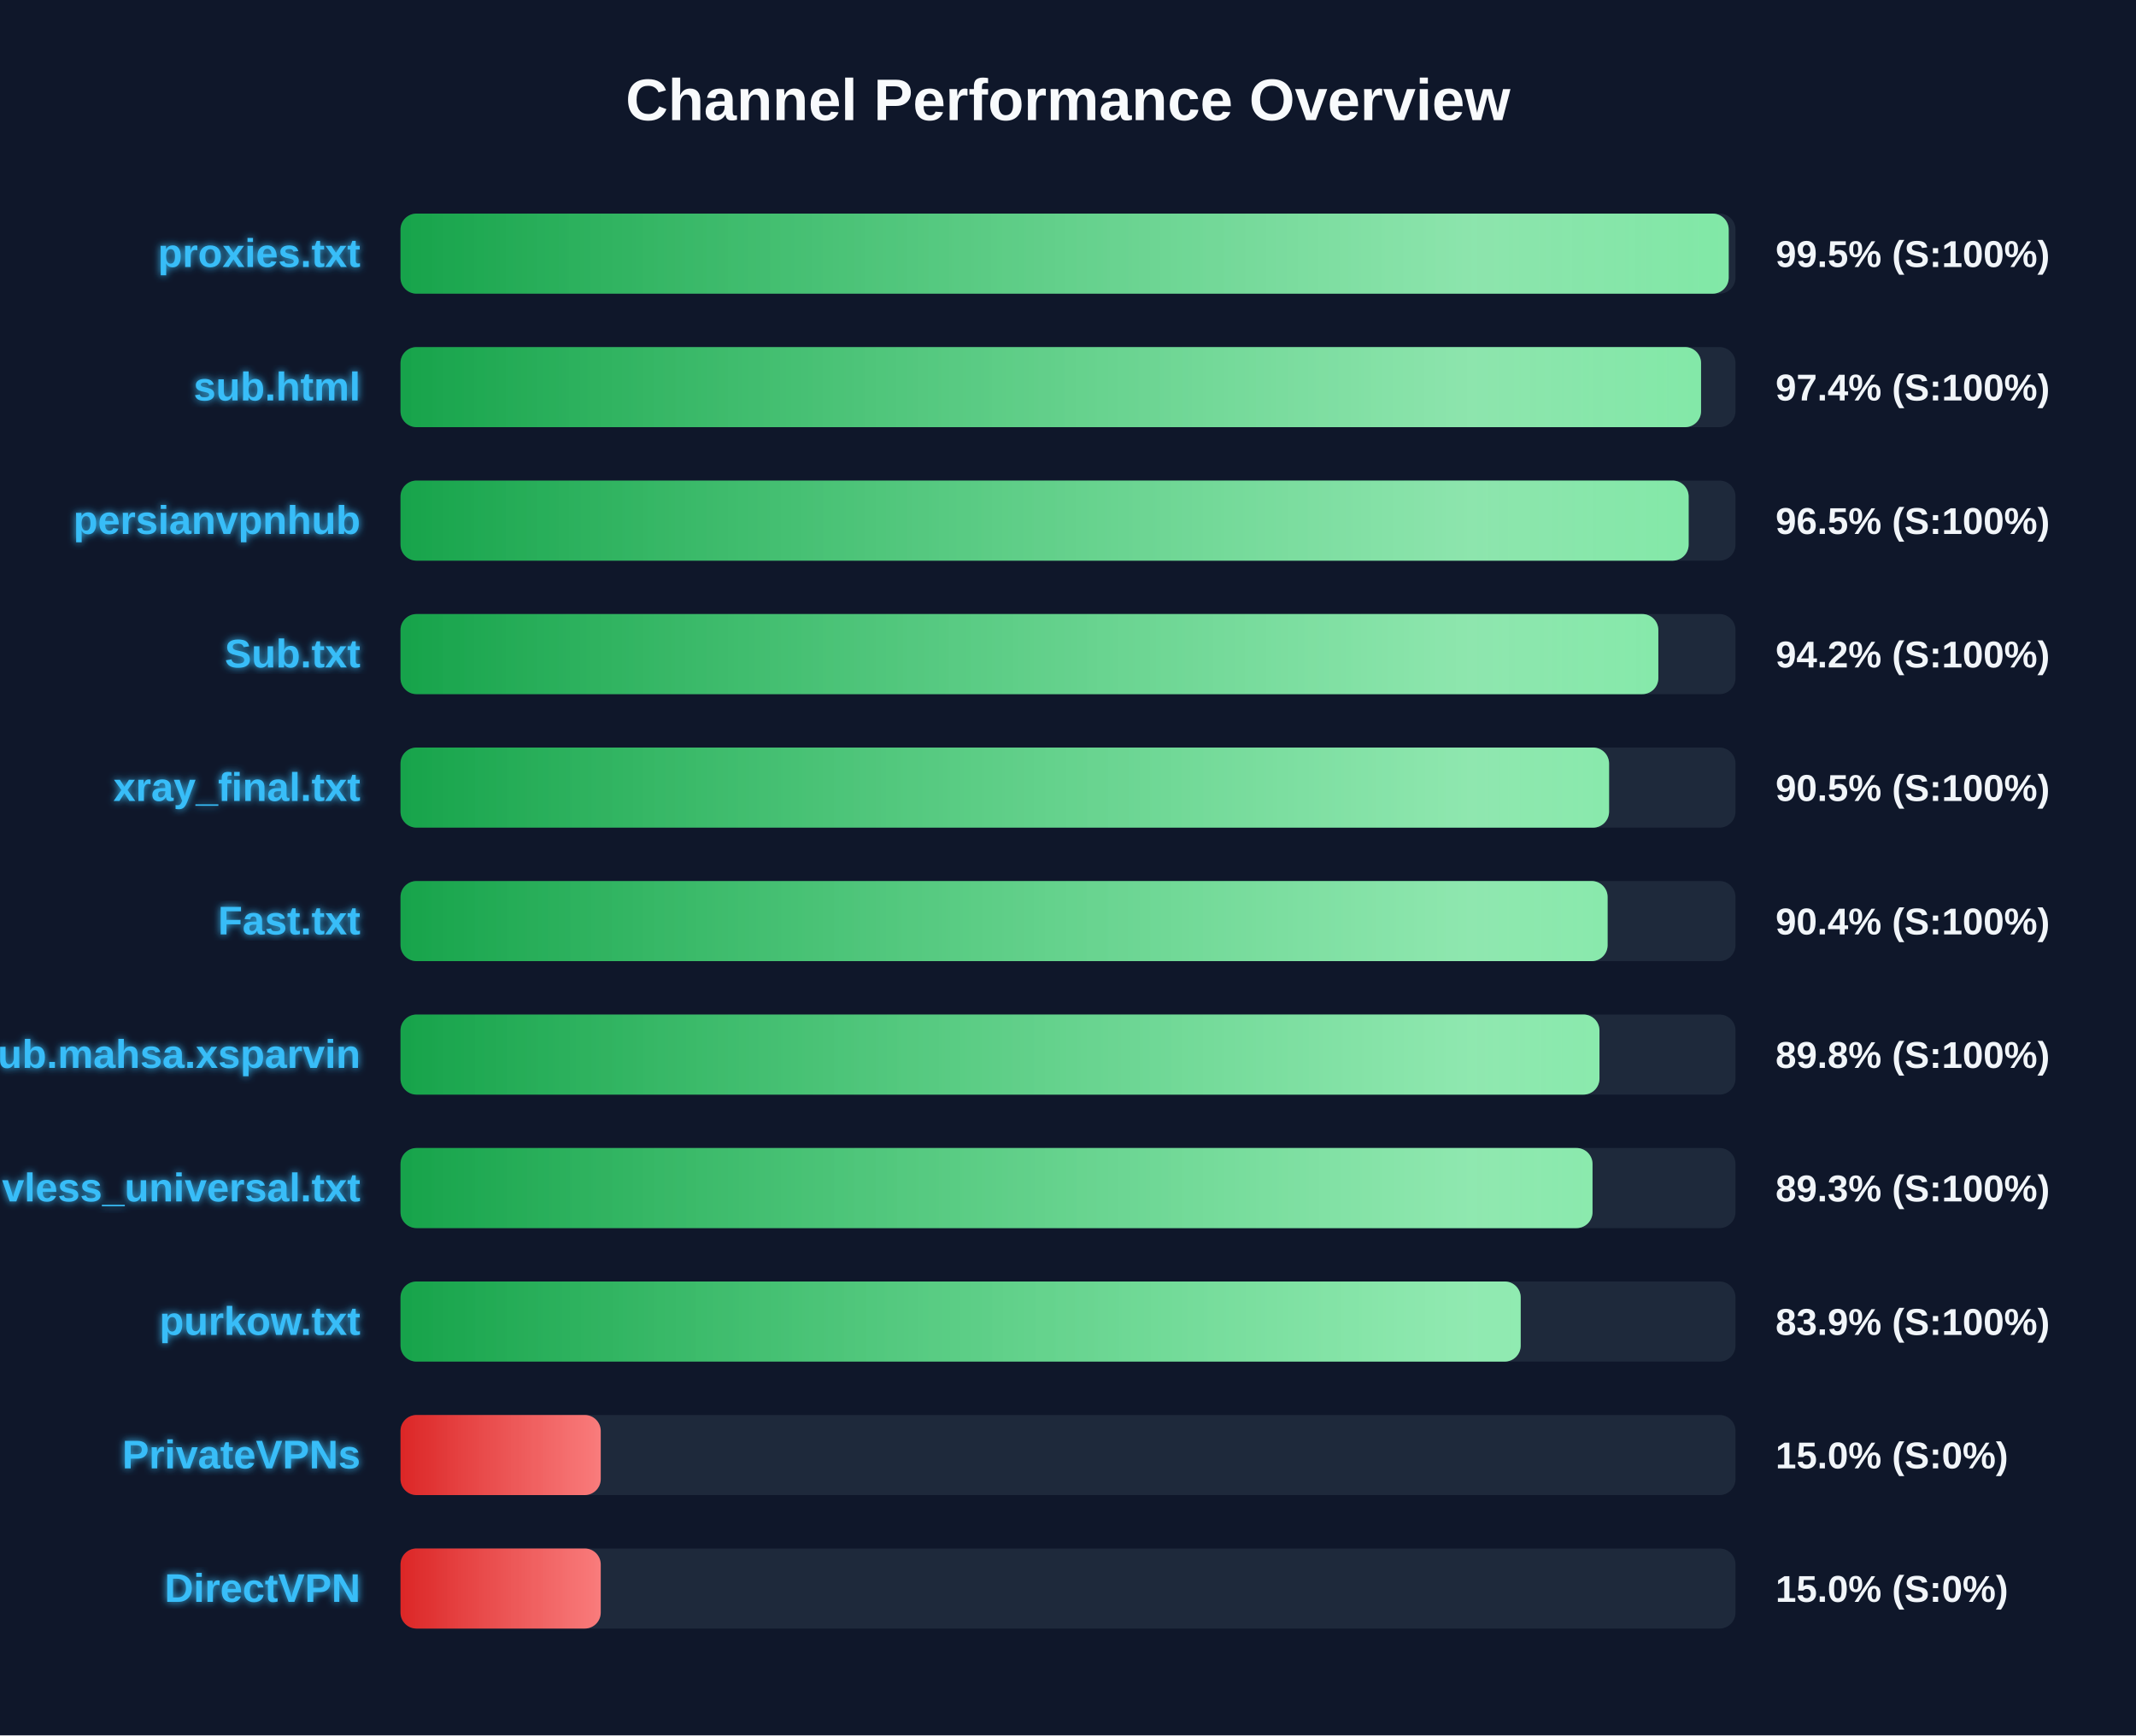
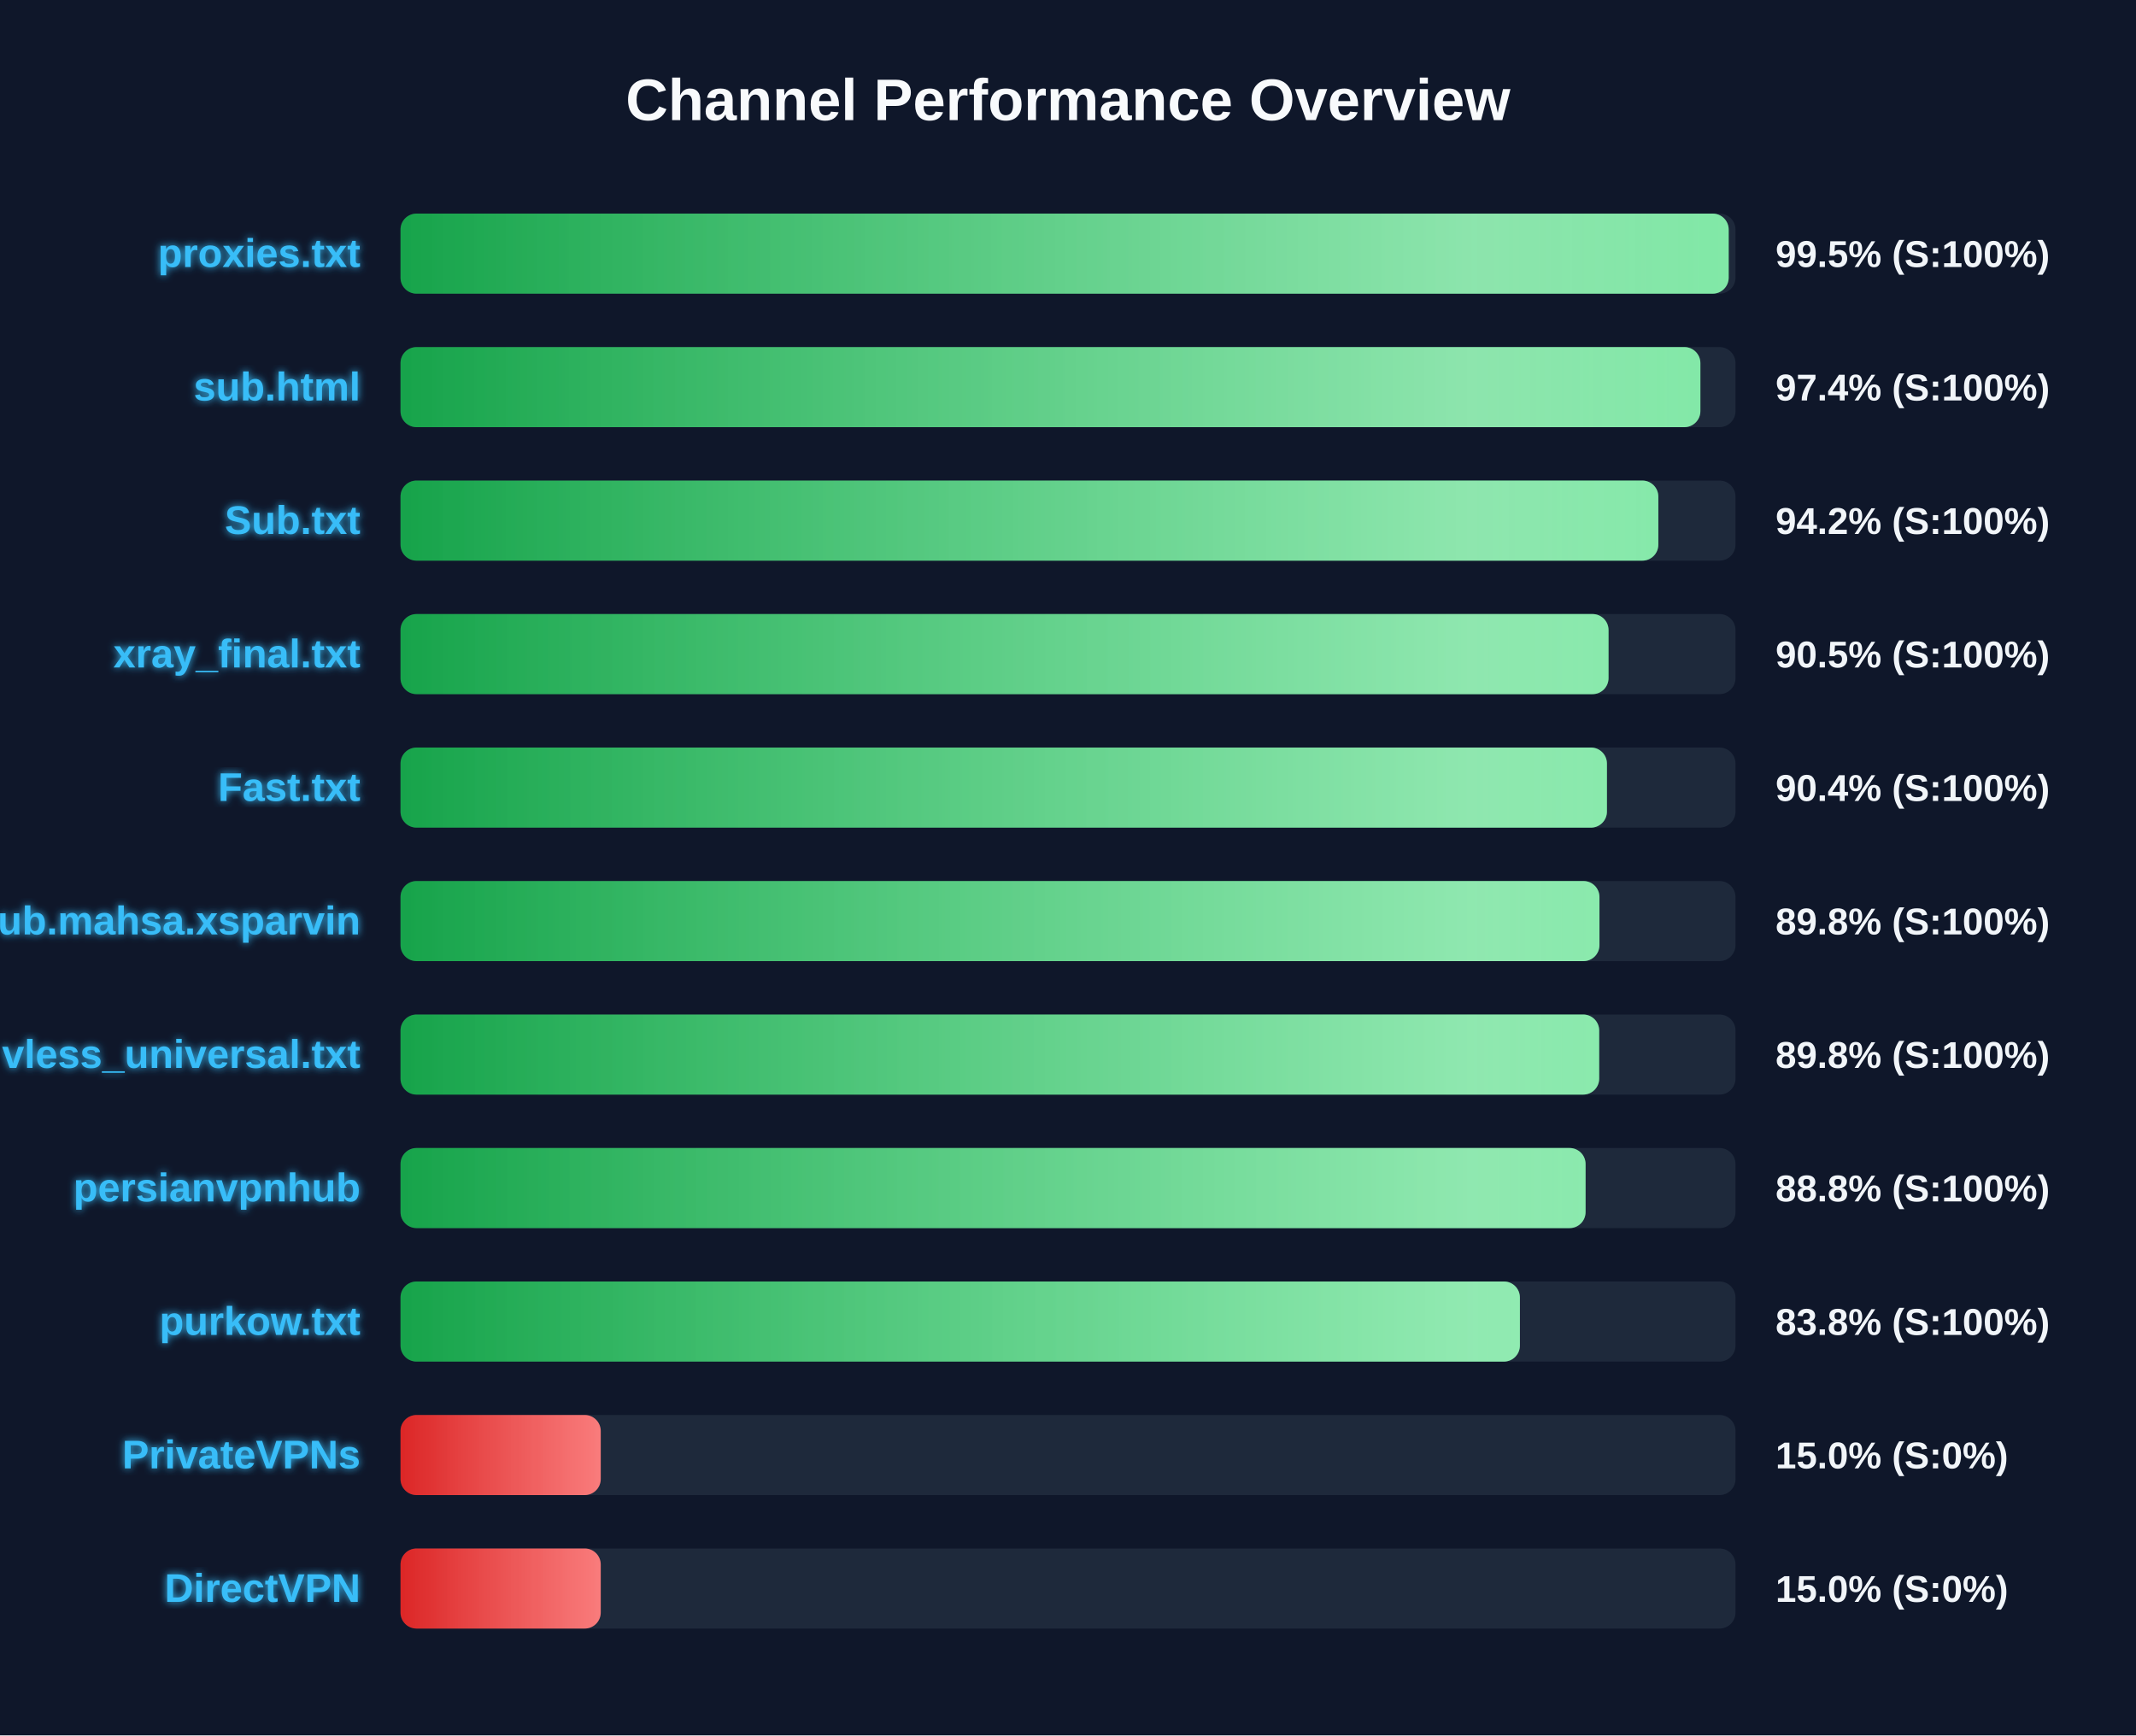
<svg xmlns="http://www.w3.org/2000/svg" width="800" height="650" version="1.1">
  <defs>
    <linearGradient id="grad-green" x1="0%" y1="0%" x2="100%" y2="0%">
      <stop offset="0%" stop-color="#16a34a" />
      <stop offset="100%" stop-color="#4ade80" />
    </linearGradient>
    <linearGradient id="grad-yellow" x1="0%" y1="0%" x2="100%" y2="0%">
      <stop offset="0%" stop-color="#ca8a04" />
      <stop offset="100%" stop-color="#fde047" />
    </linearGradient>
    <linearGradient id="grad-red" x1="0%" y1="0%" x2="100%" y2="0%">
      <stop offset="0%" stop-color="#dc2626" />
      <stop offset="100%" stop-color="#f87171" />
    </linearGradient>
    <linearGradient id="shimmer" x1="0%" y1="0%" x2="100%" y2="0%">
      <stop offset="0%" stop-color="rgba(255,255,255,0)" />
      <stop offset="50%" stop-color="rgba(255,255,255,0.4)" />
      <stop offset="100%" stop-color="rgba(255,255,255,0)" />
    </linearGradient>
    <filter id="glow" x="-20%" y="-20%" width="140%" height="140%">
      <feGaussianBlur stdDeviation="1.5" result="blur" />
      <feComposite in="SourceGraphic" in2="blur" operator="over" />
    </filter>
  </defs>
  <style>
        .bg-rect { fill: #0f172a; }
        .title { font: bold 22px 'Segoe UI', Arial, sans-serif; fill: #f8fafc; }
        .row { font: bold 15px 'Segoe UI', Arial, sans-serif; fill: #38bdf8; filter: url(#glow); }
        .score { font: bold 14px 'Segoe UI', Arial, sans-serif; fill: #f1f5f9; }
        @keyframes shimmer-anim {
            0% { transform: translateX(-100%); }
            100% { transform: translateX(200%); }
        }
        .shimmer-rect {
            animation: shimmer-anim 2.5s infinite linear;
        }
    </style>
  <rect width="100%" height="100%" class="bg-rect" />
  <text x="400" y="45" text-anchor="middle" class="title">Channel Performance Overview</text>
  <rect x="150" y="80" width="500" height="30" fill="#1e293b" rx="6" />
  <clipPath id="clip-0">
    <rect x="150" y="80" width="497.45" height="30" rx="6" />
  </clipPath>
  <rect x="150" y="80" width="497.45" height="30" fill="url(#grad-green)" rx="6" />
  <g clip-path="url(#clip-0)">
    <rect x="150" y="80" width="100%" height="30" fill="url(#shimmer)" class="shimmer-rect" />
  </g>
  <text x="135" y="100" text-anchor="end" class="row">proxies.txt</text>
  <text x="665" y="100" text-anchor="start" class="score">99.5% (S:100%)</text>
  <rect x="150" y="130" width="500" height="30" fill="#1e293b" rx="6" />
  <clipPath id="clip-1">
-     <rect x="150" y="130" width="487.1" height="30" rx="6" />
+     <rect x="150" y="130" width="486.85" height="30" rx="6" />
  </clipPath>
-   <rect x="150" y="130" width="487.1" height="30" fill="url(#grad-green)" rx="6" />
+   <rect x="150" y="130" width="486.85" height="30" fill="url(#grad-green)" rx="6" />
  <g clip-path="url(#clip-1)">
    <rect x="150" y="130" width="100%" height="30" fill="url(#shimmer)" class="shimmer-rect" />
  </g>
  <text x="135" y="150" text-anchor="end" class="row">sub.html</text>
  <text x="665" y="150" text-anchor="start" class="score">97.4% (S:100%)</text>
  <rect x="150" y="180" width="500" height="30" fill="#1e293b" rx="6" />
  <clipPath id="clip-2">
-     <rect x="150" y="180" width="482.45" height="30" rx="6" />
+     <rect x="150" y="180" width="471.1" height="30" rx="6" />
  </clipPath>
-   <rect x="150" y="180" width="482.45" height="30" fill="url(#grad-green)" rx="6" />
+   <rect x="150" y="180" width="471.1" height="30" fill="url(#grad-green)" rx="6" />
  <g clip-path="url(#clip-2)">
    <rect x="150" y="180" width="100%" height="30" fill="url(#shimmer)" class="shimmer-rect" />
  </g>
-   <text x="135" y="200" text-anchor="end" class="row">persianvpnhub</text>
-   <text x="665" y="200" text-anchor="start" class="score">96.5% (S:100%)</text>
+   <text x="135" y="200" text-anchor="end" class="row">Sub.txt</text>
+   <text x="665" y="200" text-anchor="start" class="score">94.2% (S:100%)</text>
  <rect x="150" y="230" width="500" height="30" fill="#1e293b" rx="6" />
  <clipPath id="clip-3">
-     <rect x="150" y="230" width="471.1" height="30" rx="6" />
+     <rect x="150" y="230" width="452.45" height="30" rx="6" />
  </clipPath>
-   <rect x="150" y="230" width="471.1" height="30" fill="url(#grad-green)" rx="6" />
+   <rect x="150" y="230" width="452.45" height="30" fill="url(#grad-green)" rx="6" />
  <g clip-path="url(#clip-3)">
    <rect x="150" y="230" width="100%" height="30" fill="url(#shimmer)" class="shimmer-rect" />
  </g>
-   <text x="135" y="250" text-anchor="end" class="row">Sub.txt</text>
-   <text x="665" y="250" text-anchor="start" class="score">94.2% (S:100%)</text>
+   <text x="135" y="250" text-anchor="end" class="row">xray_final.txt</text>
+   <text x="665" y="250" text-anchor="start" class="score">90.5% (S:100%)</text>
  <rect x="150" y="280" width="500" height="30" fill="#1e293b" rx="6" />
  <clipPath id="clip-4">
-     <rect x="150" y="280" width="452.65" height="30" rx="6" />
+     <rect x="150" y="280" width="451.85" height="30" rx="6" />
  </clipPath>
-   <rect x="150" y="280" width="452.65" height="30" fill="url(#grad-green)" rx="6" />
+   <rect x="150" y="280" width="451.85" height="30" fill="url(#grad-green)" rx="6" />
  <g clip-path="url(#clip-4)">
    <rect x="150" y="280" width="100%" height="30" fill="url(#shimmer)" class="shimmer-rect" />
  </g>
-   <text x="135" y="300" text-anchor="end" class="row">xray_final.txt</text>
-   <text x="665" y="300" text-anchor="start" class="score">90.5% (S:100%)</text>
+   <text x="135" y="300" text-anchor="end" class="row">Fast.txt</text>
+   <text x="665" y="300" text-anchor="start" class="score">90.4% (S:100%)</text>
  <rect x="150" y="330" width="500" height="30" fill="#1e293b" rx="6" />
  <clipPath id="clip-5">
-     <rect x="150" y="330" width="452.1" height="30" rx="6" />
+     <rect x="150" y="330" width="449.05" height="30" rx="6" />
  </clipPath>
-   <rect x="150" y="330" width="452.1" height="30" fill="url(#grad-green)" rx="6" />
+   <rect x="150" y="330" width="449.05" height="30" fill="url(#grad-green)" rx="6" />
  <g clip-path="url(#clip-5)">
    <rect x="150" y="330" width="100%" height="30" fill="url(#shimmer)" class="shimmer-rect" />
  </g>
-   <text x="135" y="350" text-anchor="end" class="row">Fast.txt</text>
-   <text x="665" y="350" text-anchor="start" class="score">90.4% (S:100%)</text>
+   <text x="135" y="350" text-anchor="end" class="row">Sub.mahsa.xsparvin</text>
+   <text x="665" y="350" text-anchor="start" class="score">89.8% (S:100%)</text>
  <rect x="150" y="380" width="500" height="30" fill="#1e293b" rx="6" />
  <clipPath id="clip-6">
-     <rect x="150" y="380" width="449.05" height="30" rx="6" />
+     <rect x="150" y="380" width="448.95" height="30" rx="6" />
  </clipPath>
-   <rect x="150" y="380" width="449.05" height="30" fill="url(#grad-green)" rx="6" />
+   <rect x="150" y="380" width="448.95" height="30" fill="url(#grad-green)" rx="6" />
  <g clip-path="url(#clip-6)">
    <rect x="150" y="380" width="100%" height="30" fill="url(#shimmer)" class="shimmer-rect" />
  </g>
-   <text x="135" y="400" text-anchor="end" class="row">Sub.mahsa.xsparvin</text>
+   <text x="135" y="400" text-anchor="end" class="row">vless_universal.txt</text>
  <text x="665" y="400" text-anchor="start" class="score">89.8% (S:100%)</text>
  <rect x="150" y="430" width="500" height="30" fill="#1e293b" rx="6" />
  <clipPath id="clip-7">
-     <rect x="150" y="430" width="446.45" height="30" rx="6" />
+     <rect x="150" y="430" width="443.85" height="30" rx="6" />
  </clipPath>
-   <rect x="150" y="430" width="446.45" height="30" fill="url(#grad-green)" rx="6" />
+   <rect x="150" y="430" width="443.85" height="30" fill="url(#grad-green)" rx="6" />
  <g clip-path="url(#clip-7)">
    <rect x="150" y="430" width="100%" height="30" fill="url(#shimmer)" class="shimmer-rect" />
  </g>
-   <text x="135" y="450" text-anchor="end" class="row">vless_universal.txt</text>
-   <text x="665" y="450" text-anchor="start" class="score">89.3% (S:100%)</text>
+   <text x="135" y="450" text-anchor="end" class="row">persianvpnhub</text>
+   <text x="665" y="450" text-anchor="start" class="score">88.8% (S:100%)</text>
  <rect x="150" y="480" width="500" height="30" fill="#1e293b" rx="6" />
  <clipPath id="clip-8">
-     <rect x="150" y="480" width="419.55" height="30" rx="6" />
+     <rect x="150" y="480" width="419.25" height="30" rx="6" />
  </clipPath>
-   <rect x="150" y="480" width="419.55" height="30" fill="url(#grad-green)" rx="6" />
+   <rect x="150" y="480" width="419.25" height="30" fill="url(#grad-green)" rx="6" />
  <g clip-path="url(#clip-8)">
    <rect x="150" y="480" width="100%" height="30" fill="url(#shimmer)" class="shimmer-rect" />
  </g>
  <text x="135" y="500" text-anchor="end" class="row">purkow.txt</text>
-   <text x="665" y="500" text-anchor="start" class="score">83.9% (S:100%)</text>
+   <text x="665" y="500" text-anchor="start" class="score">83.8% (S:100%)</text>
  <rect x="150" y="530" width="500" height="30" fill="#1e293b" rx="6" />
  <clipPath id="clip-9">
    <rect x="150" y="530" width="75.0" height="30" rx="6" />
  </clipPath>
  <rect x="150" y="530" width="75.0" height="30" fill="url(#grad-red)" rx="6" />
  <g clip-path="url(#clip-9)">
    <rect x="150" y="530" width="100%" height="30" fill="url(#shimmer)" class="shimmer-rect" />
  </g>
  <text x="135" y="550" text-anchor="end" class="row">PrivateVPNs</text>
  <text x="665" y="550" text-anchor="start" class="score">15.0% (S:0%)</text>
  <rect x="150" y="580" width="500" height="30" fill="#1e293b" rx="6" />
  <clipPath id="clip-10">
    <rect x="150" y="580" width="75.0" height="30" rx="6" />
  </clipPath>
  <rect x="150" y="580" width="75.0" height="30" fill="url(#grad-red)" rx="6" />
  <g clip-path="url(#clip-10)">
    <rect x="150" y="580" width="100%" height="30" fill="url(#shimmer)" class="shimmer-rect" />
  </g>
  <text x="135" y="600" text-anchor="end" class="row">DirectVPN</text>
  <text x="665" y="600" text-anchor="start" class="score">15.0% (S:0%)</text>
</svg>
